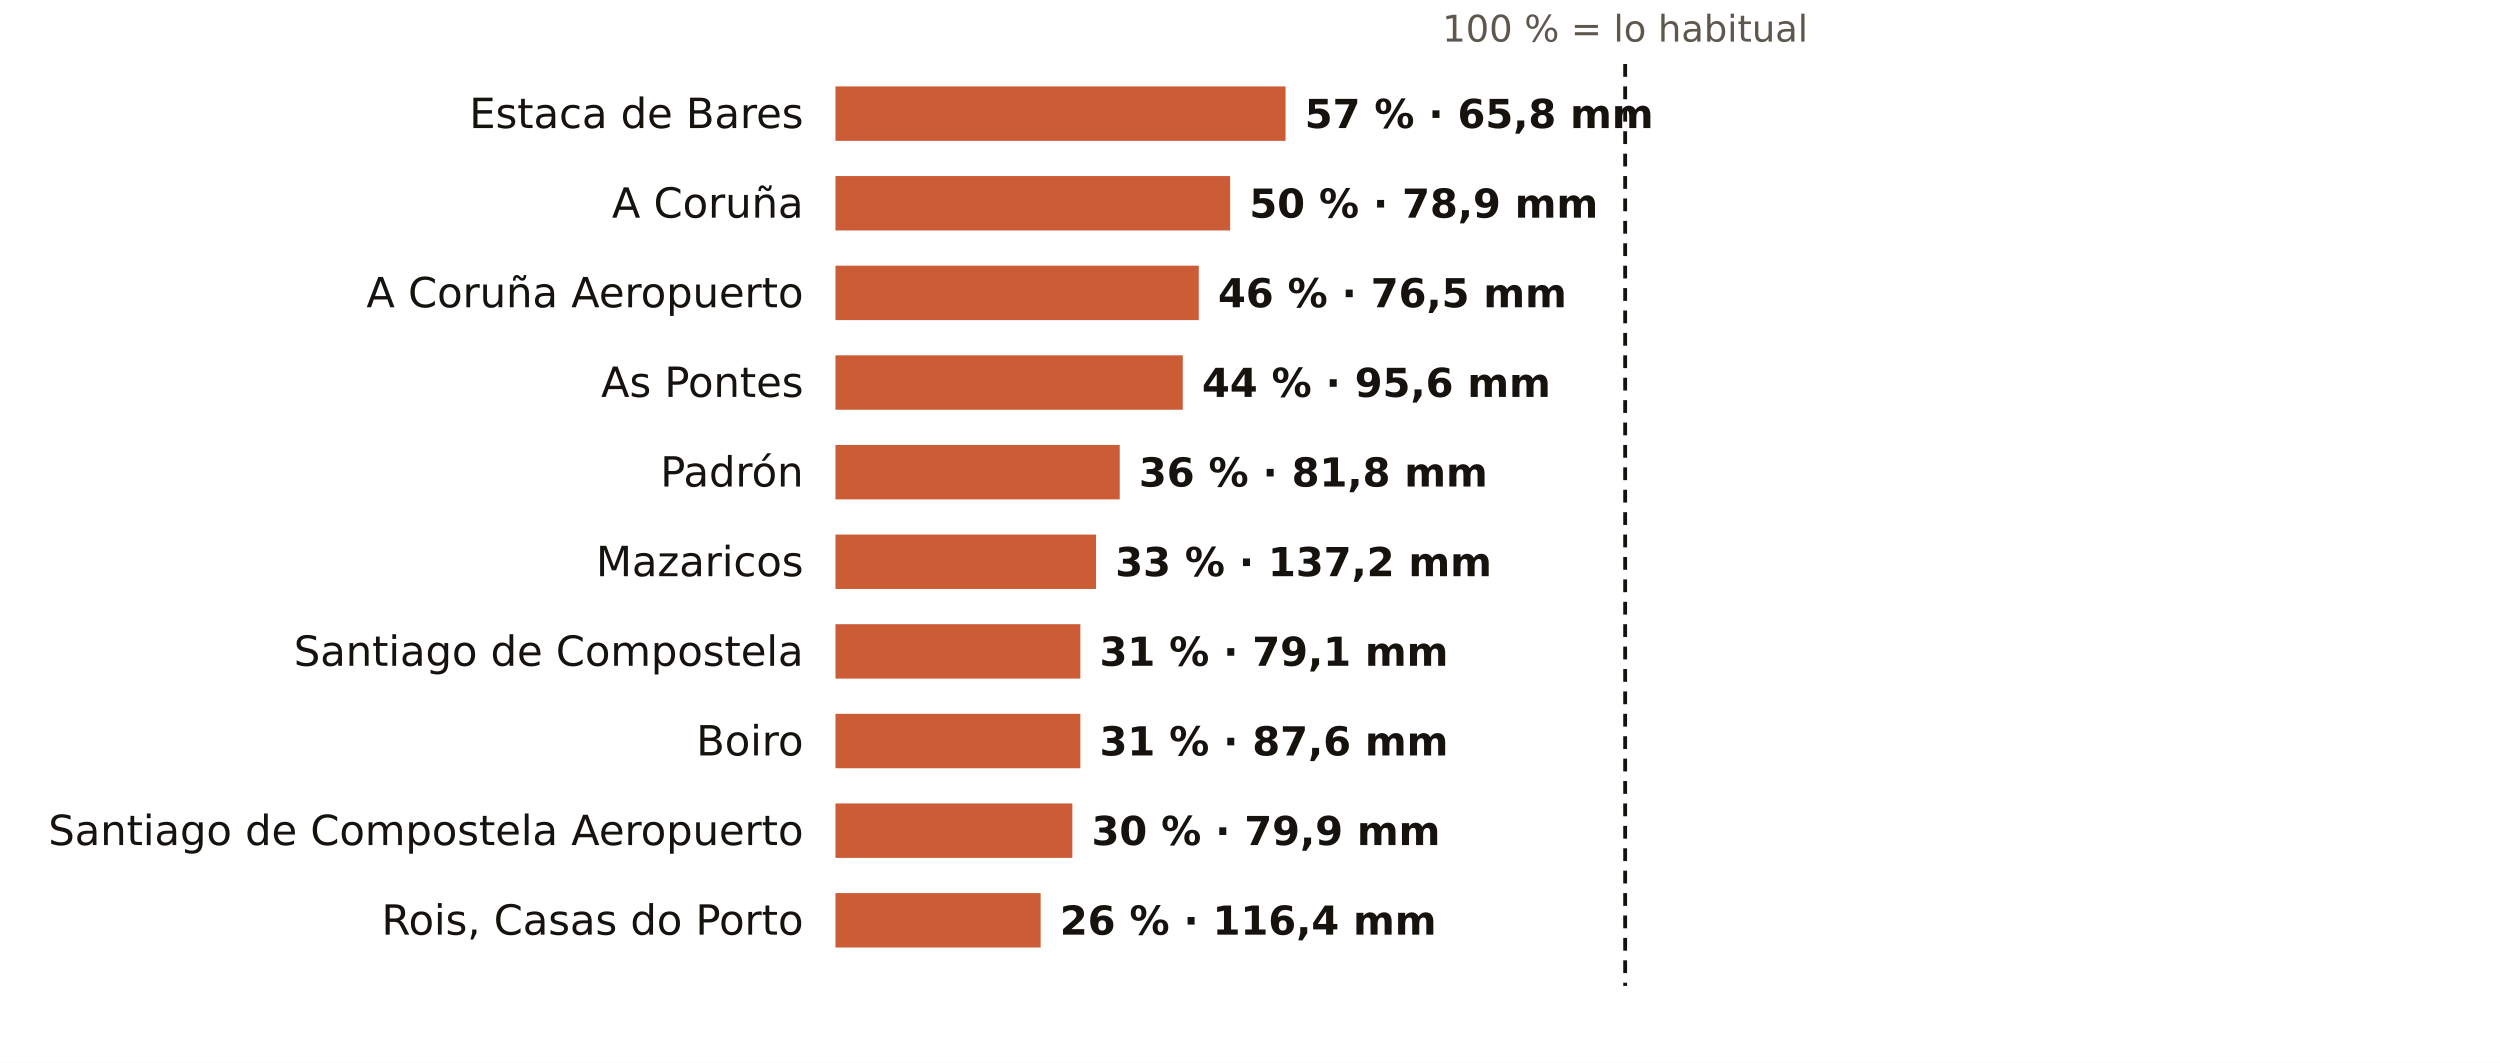
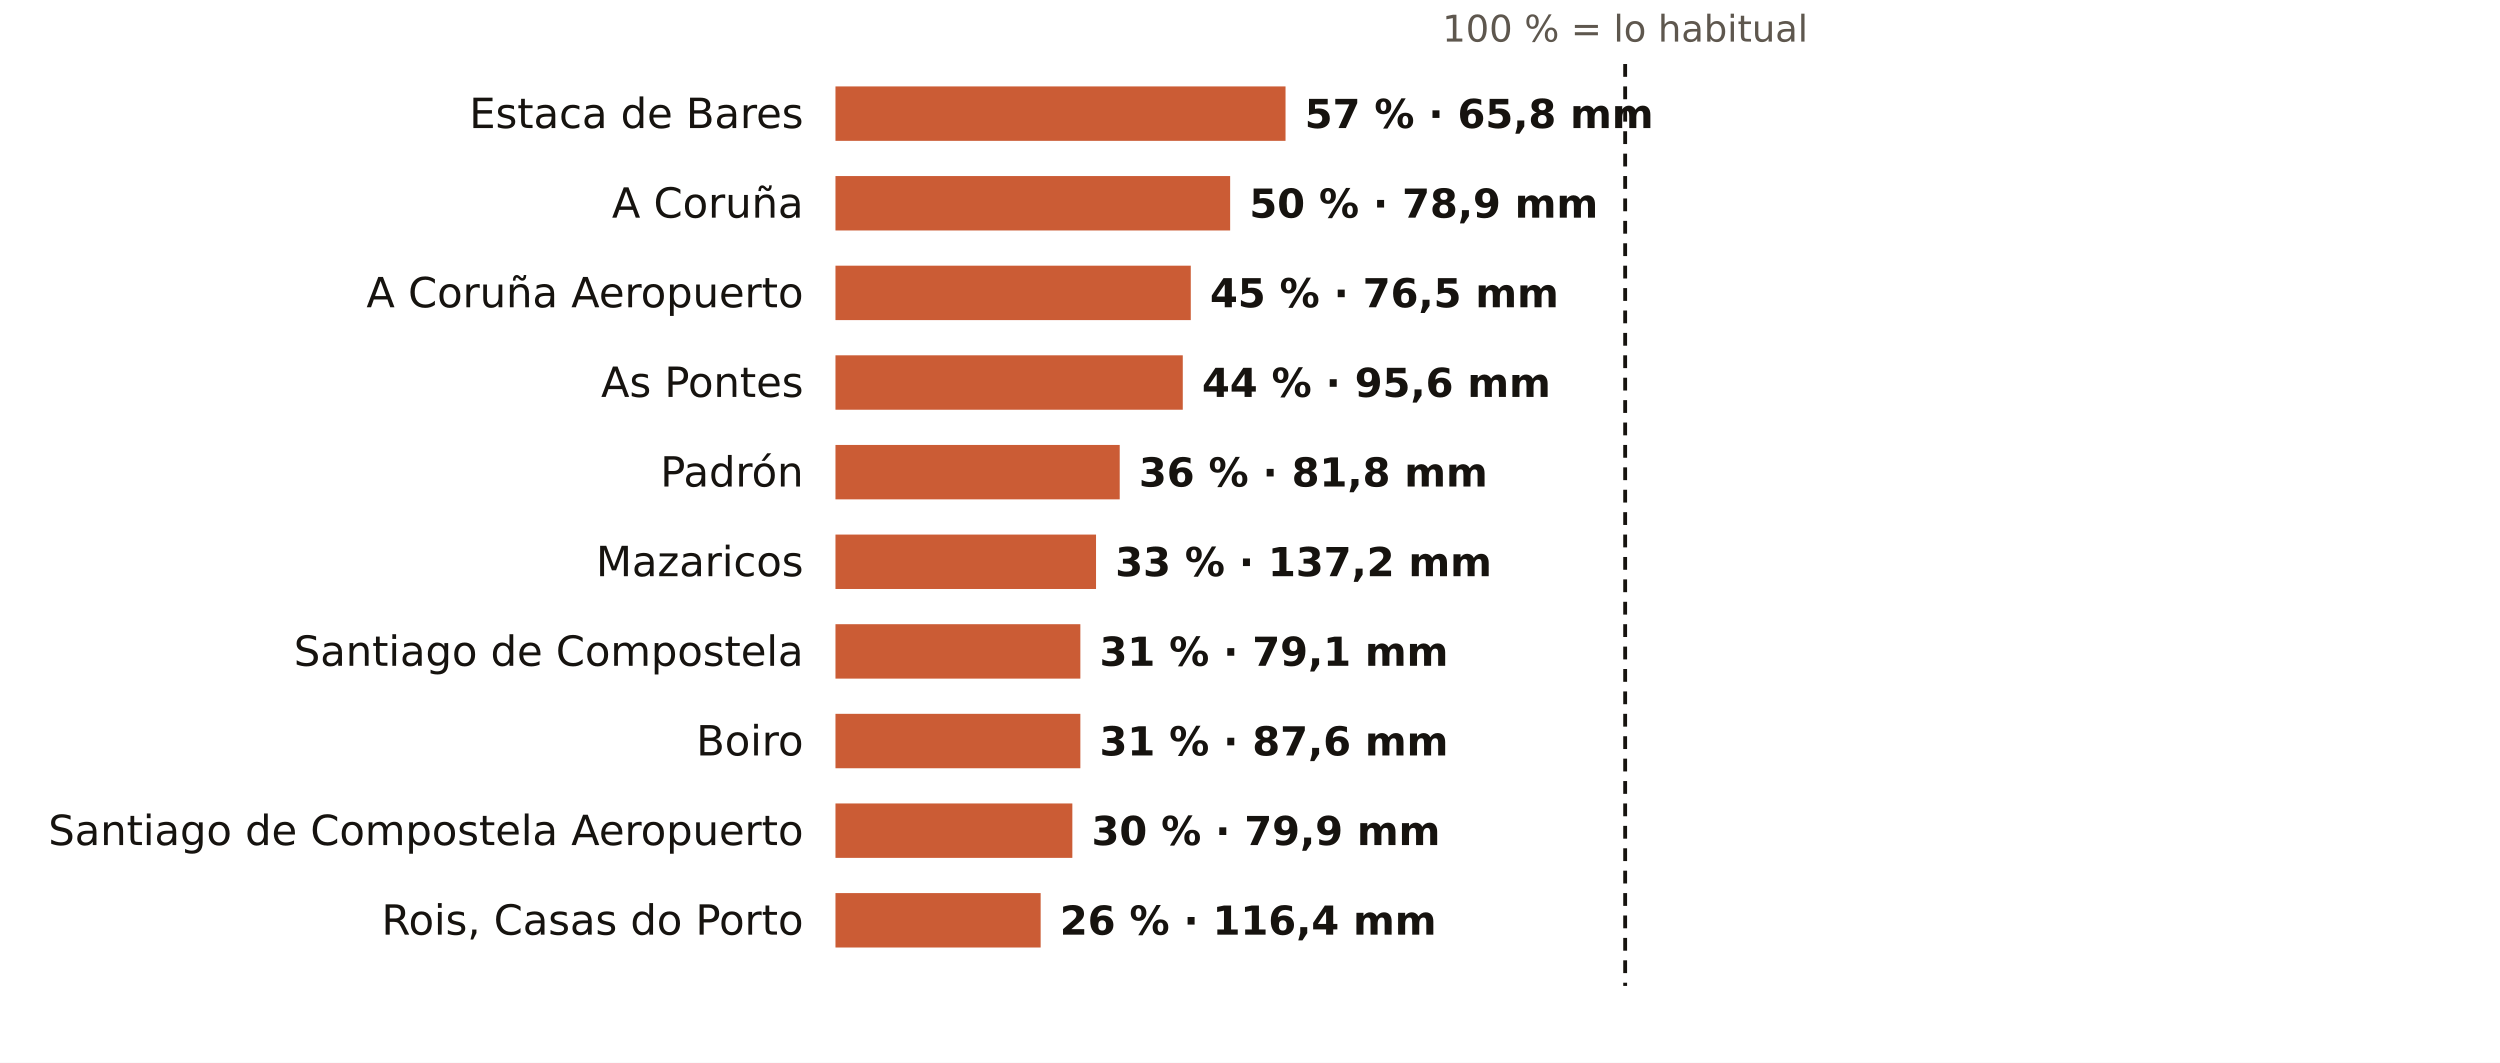
<svg xmlns="http://www.w3.org/2000/svg" viewBox="0 0 781 332" width="781" height="332" role="img" aria-label="El otoño en los pluviómetros de AEMET de A Coruña: % de lo habitual">
  <rect width="781" height="332" fill="#FFFFFF" />
  <text x="507.7" y="13.0" font-size="11.5" fill="#5E574E" text-anchor="middle" font-weight="400" font-family="Public Sans, DejaVu Sans, Arial, sans-serif">100 % = lo habitual</text>
  <text x="251.0" y="40.0" font-size="13" fill="#16130F" text-anchor="end" font-weight="500" font-family="Public Sans, DejaVu Sans, Arial, sans-serif">Estaca de Bares</text>
  <rect x="261" y="27" width="140.6" height="17" fill="#C4461A" opacity="0.88" />
  <text x="407.6" y="40.0" font-size="12.5" fill="#16130F" text-anchor="start" font-weight="600" font-family="Public Sans, DejaVu Sans, Arial, sans-serif">57 % · 65,8 mm</text>
  <text x="251.0" y="68.0" font-size="13" fill="#16130F" text-anchor="end" font-weight="500" font-family="Public Sans, DejaVu Sans, Arial, sans-serif">A Coruña</text>
  <rect x="261" y="55" width="123.3" height="17" fill="#C4461A" opacity="0.88" />
  <text x="390.3" y="68.0" font-size="12.5" fill="#16130F" text-anchor="start" font-weight="600" font-family="Public Sans, DejaVu Sans, Arial, sans-serif">50 % · 78,9 mm</text>
  <text x="251.0" y="96.0" font-size="13" fill="#16130F" text-anchor="end" font-weight="500" font-family="Public Sans, DejaVu Sans, Arial, sans-serif">A Coruña Aeropuerto</text>
-   <rect x="261" y="83" width="113.5" height="17" fill="#C4461A" opacity="0.88" />
-   <text x="380.5" y="96.0" font-size="12.5" fill="#16130F" text-anchor="start" font-weight="600" font-family="Public Sans, DejaVu Sans, Arial, sans-serif">46 % · 76,5 mm</text>
+   <rect x="261" y="83" width="111.0" height="17" fill="#C4461A" opacity="0.88" />
+   <text x="378.0" y="96.0" font-size="12.5" fill="#16130F" text-anchor="start" font-weight="600" font-family="Public Sans, DejaVu Sans, Arial, sans-serif">45 % · 76,5 mm</text>
  <text x="251.0" y="124.0" font-size="13" fill="#16130F" text-anchor="end" font-weight="500" font-family="Public Sans, DejaVu Sans, Arial, sans-serif">As Pontes</text>
  <rect x="261" y="111" width="108.5" height="17" fill="#C4461A" opacity="0.88" />
  <text x="375.5" y="124.0" font-size="12.5" fill="#16130F" text-anchor="start" font-weight="600" font-family="Public Sans, DejaVu Sans, Arial, sans-serif">44 % · 95,6 mm</text>
  <text x="251.0" y="152.0" font-size="13" fill="#16130F" text-anchor="end" font-weight="500" font-family="Public Sans, DejaVu Sans, Arial, sans-serif">Padrón</text>
  <rect x="261" y="139" width="88.8" height="17" fill="#C4461A" opacity="0.88" />
  <text x="355.8" y="152.0" font-size="12.5" fill="#16130F" text-anchor="start" font-weight="600" font-family="Public Sans, DejaVu Sans, Arial, sans-serif">36 % · 81,8 mm</text>
  <text x="251.0" y="180.0" font-size="13" fill="#16130F" text-anchor="end" font-weight="500" font-family="Public Sans, DejaVu Sans, Arial, sans-serif">Mazaricos</text>
  <rect x="261" y="167" width="81.4" height="17" fill="#C4461A" opacity="0.88" />
  <text x="348.4" y="180.0" font-size="12.5" fill="#16130F" text-anchor="start" font-weight="600" font-family="Public Sans, DejaVu Sans, Arial, sans-serif">33 % · 137,2 mm</text>
  <text x="251.0" y="208.0" font-size="13" fill="#16130F" text-anchor="end" font-weight="500" font-family="Public Sans, DejaVu Sans, Arial, sans-serif">Santiago de Compostela</text>
  <rect x="261" y="195" width="76.5" height="17" fill="#C4461A" opacity="0.88" />
  <text x="343.5" y="208.0" font-size="12.5" fill="#16130F" text-anchor="start" font-weight="600" font-family="Public Sans, DejaVu Sans, Arial, sans-serif">31 % · 79,1 mm</text>
  <text x="251.0" y="236.0" font-size="13" fill="#16130F" text-anchor="end" font-weight="500" font-family="Public Sans, DejaVu Sans, Arial, sans-serif">Boiro</text>
  <rect x="261" y="223" width="76.5" height="17" fill="#C4461A" opacity="0.88" />
  <text x="343.5" y="236.0" font-size="12.5" fill="#16130F" text-anchor="start" font-weight="600" font-family="Public Sans, DejaVu Sans, Arial, sans-serif">31 % · 87,6 mm</text>
  <text x="251.0" y="264.0" font-size="13" fill="#16130F" text-anchor="end" font-weight="500" font-family="Public Sans, DejaVu Sans, Arial, sans-serif">Santiago de Compostela Aeropuerto</text>
  <rect x="261" y="251" width="74.0" height="17" fill="#C4461A" opacity="0.88" />
  <text x="341.0" y="264.0" font-size="12.5" fill="#16130F" text-anchor="start" font-weight="600" font-family="Public Sans, DejaVu Sans, Arial, sans-serif">30 % · 79,9 mm</text>
  <text x="251.0" y="292.0" font-size="13" fill="#16130F" text-anchor="end" font-weight="500" font-family="Public Sans, DejaVu Sans, Arial, sans-serif">Rois, Casas do Porto</text>
  <rect x="261" y="279" width="64.1" height="17" fill="#C4461A" opacity="0.88" />
  <text x="331.1" y="292.0" font-size="12.5" fill="#16130F" text-anchor="start" font-weight="600" font-family="Public Sans, DejaVu Sans, Arial, sans-serif">26 % · 116,4 mm</text>
  <line x1="507.7" x2="507.7" y1="20" y2="308" stroke="#16130F" stroke-width="1.2" stroke-dasharray="4 3" />
</svg>
